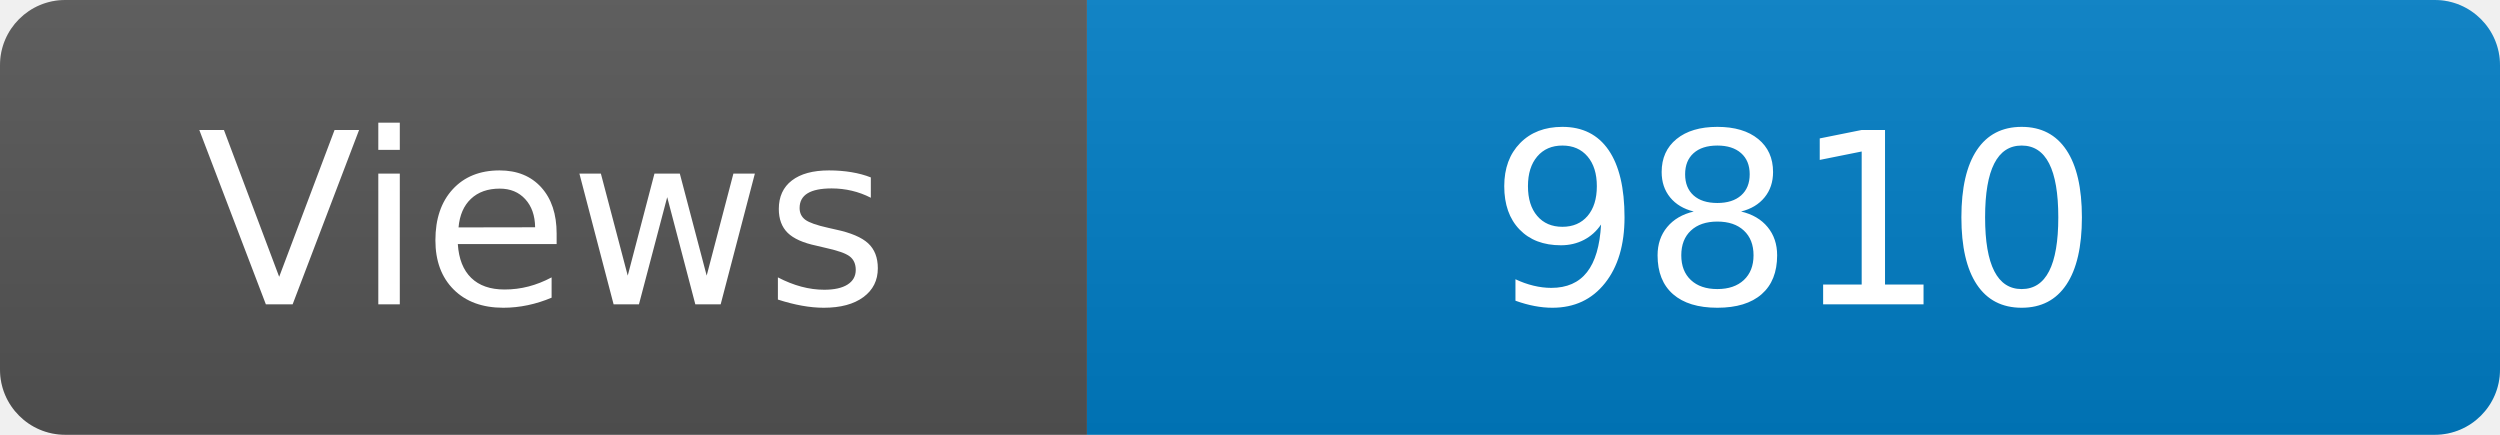
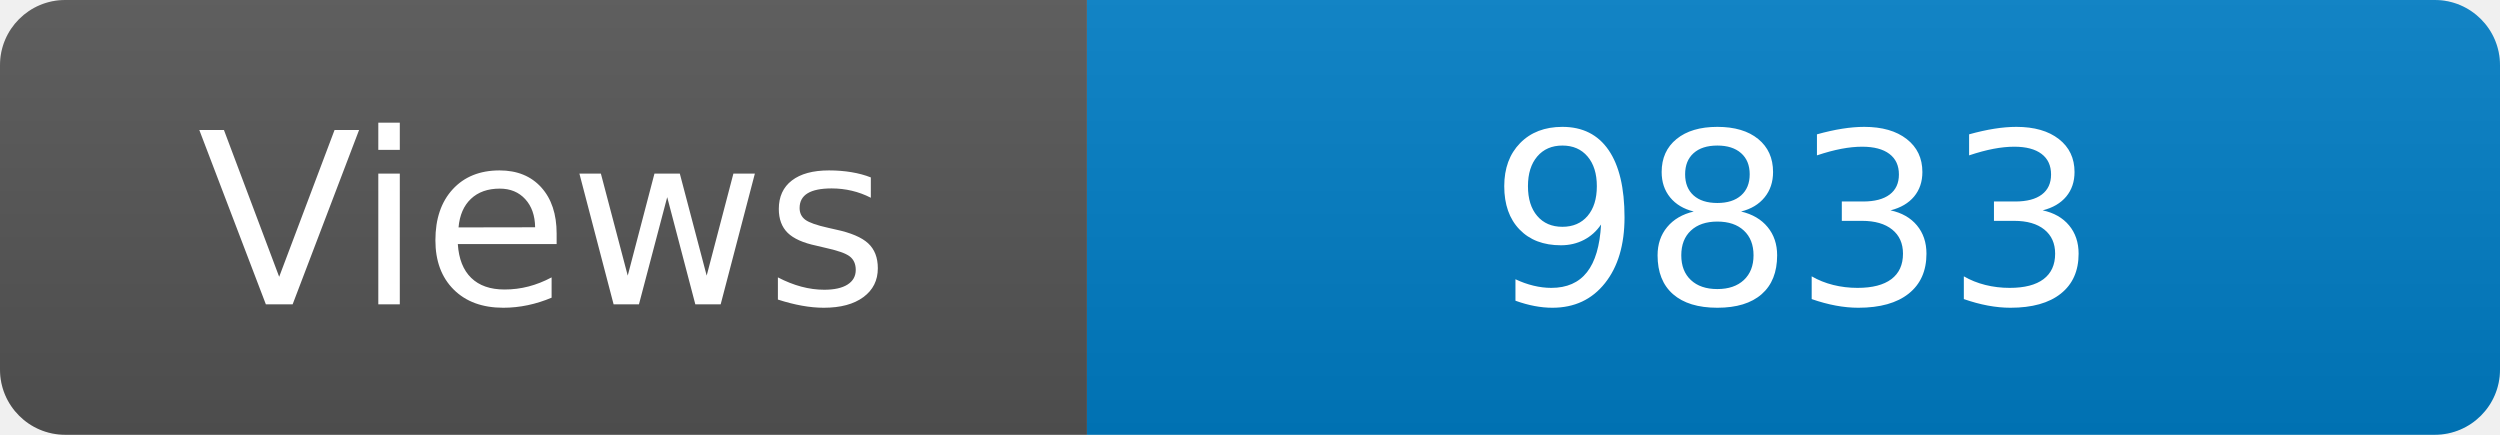
<svg xmlns="http://www.w3.org/2000/svg" width="115" height="20" role="img" aria-label="Maintained?: yes">
  <linearGradient id="s" x2="0" y2="100%">
    <stop offset="0" stop-color="#bbb" stop-opacity=".1" />
    <stop offset="1" stop-opacity=".1" />
  </linearGradient>
  <clipPath id="r">
    <rect width="115" height="20" rx="3" fill="#fff" />
  </clipPath>
  <g clip-path="url(#r)">
    <rect width="50" height="20" fill="#555" />
    <rect x="50" width="160" height="20" fill="#007ec6" />
    <rect width="115" height="20" fill="url(#s)" />
  </g>
  <g fill="#fff" text-anchor="middle" font-family="Verdana,Geneva,DejaVu Sans,sans-serif" font-size="110">
    <text x="250" y="140" transform="scale(.1)" fill="#fff">Views</text>
-     <text x="825" y="140" transform="scale(.1)" fill="#fff">9810</text>
+     <text x="825" y="140" transform="scale(.1)" fill="#fff">9833</text>
  </g>
</svg>
